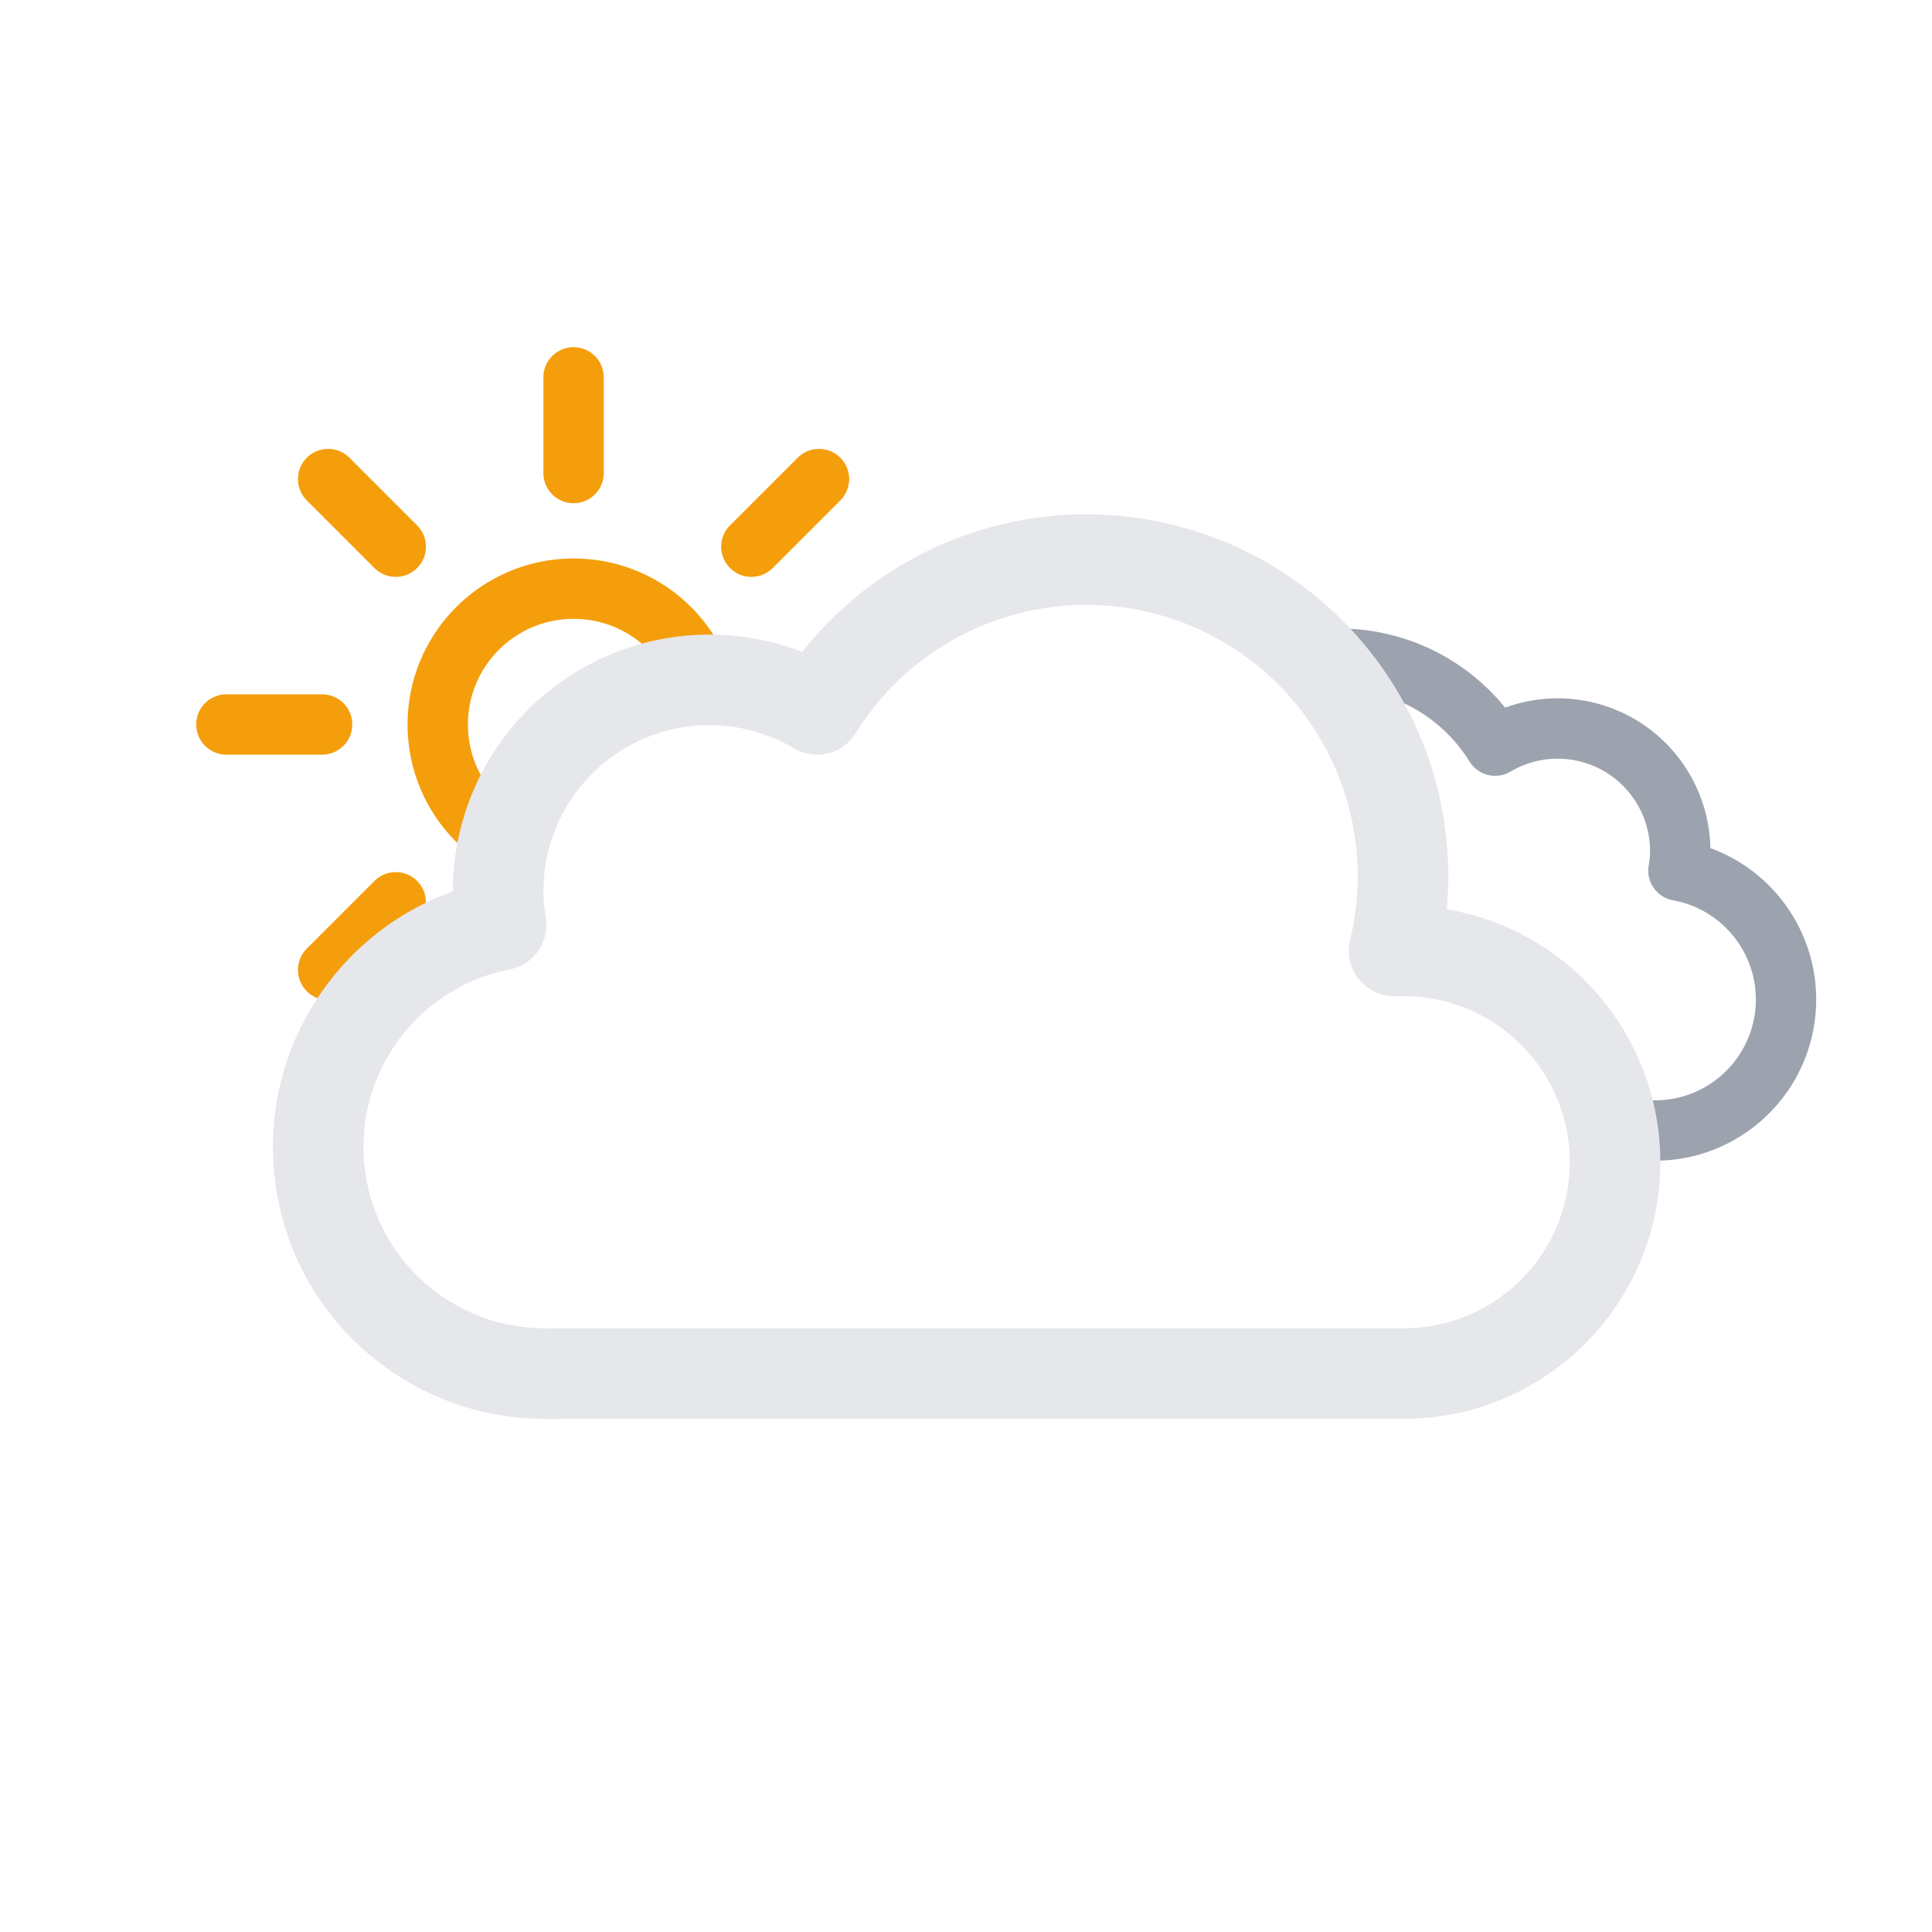
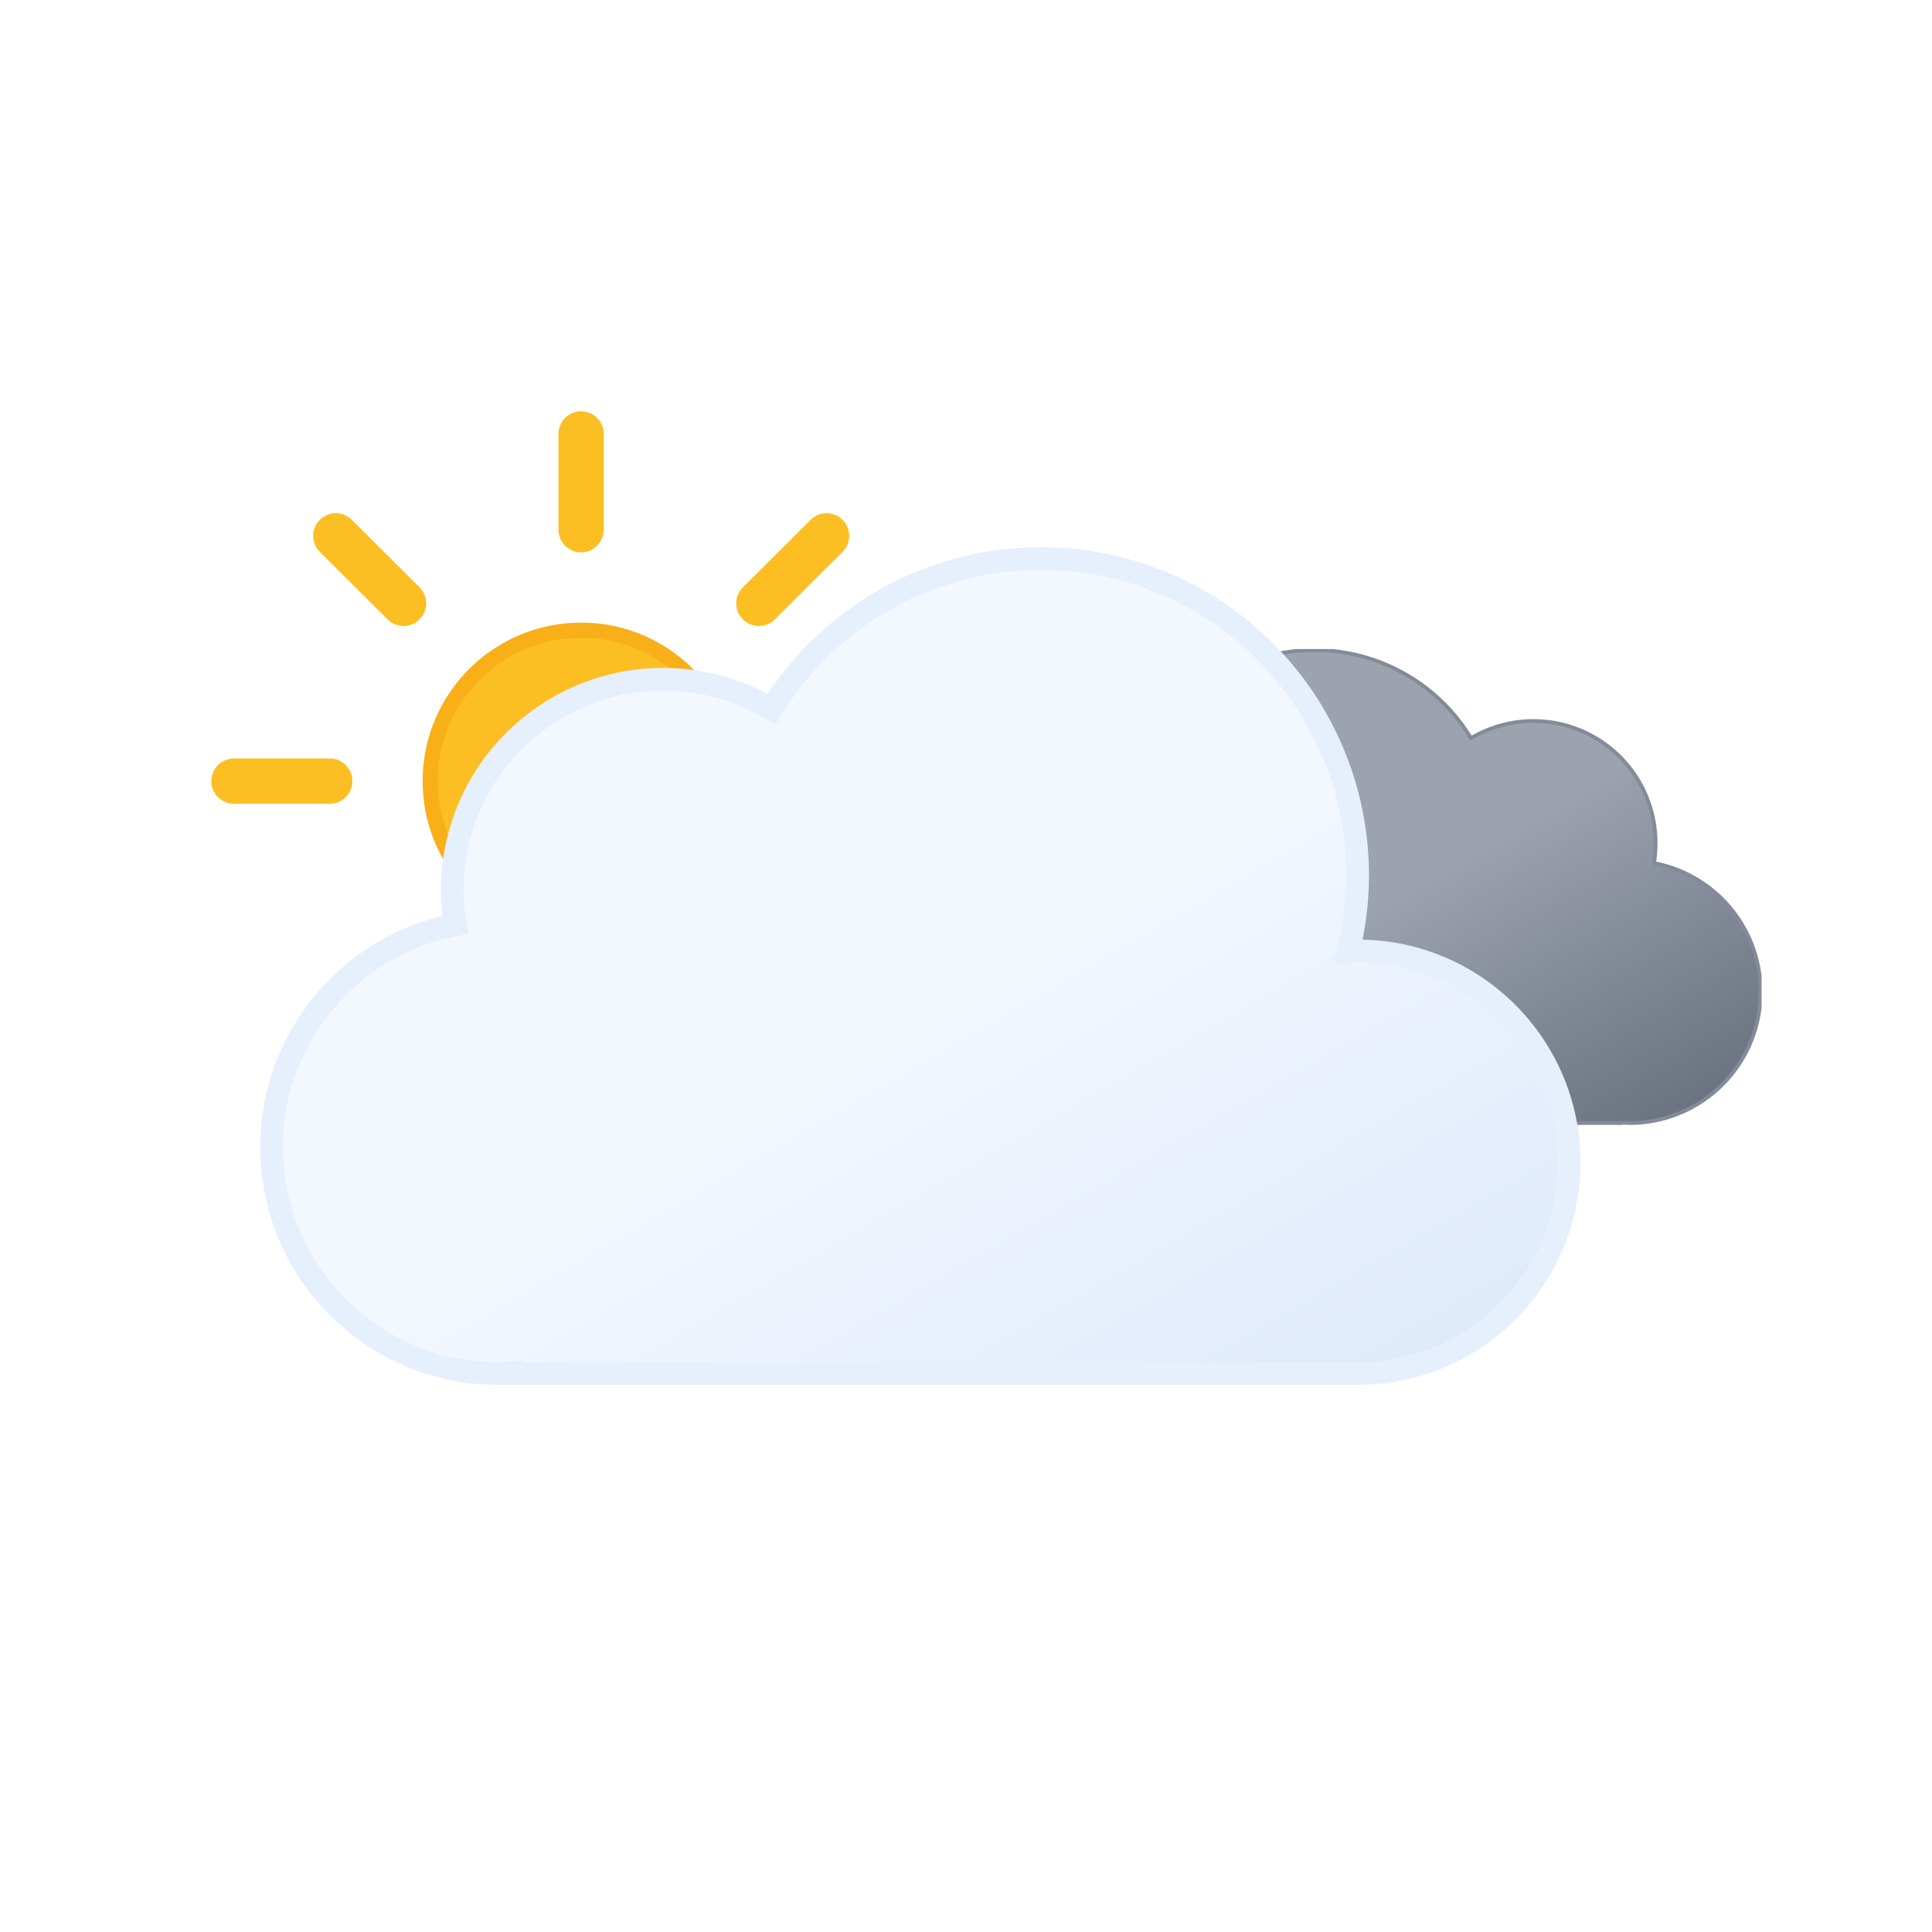
- <svg xmlns="http://www.w3.org/2000/svg" viewBox="0 0 64 64">
+ <svg xmlns="http://www.w3.org/2000/svg" xmlns:xlink="http://www.w3.org/1999/xlink" viewBox="0 0 512 512">
  <defs>
-     <clipPath id="a">
-       <polygon points="12 35 6.72 30.79 4.72 24.79 5.72 17.79 9.72 12.79 14.72 9.79 20.72 9.79 25.72 10.79 28.72 13.79 33 20 27 24 21 24 18 27 18 31 14 33 12 35" fill="none" />
-     </clipPath>
-     <clipPath id="b">
-       <polygon points="41.8 20.25 46.28 26.86 46.5 31.5 51.81 33.95 53.5 39.92 61.58 39.92 61 27 51.69 18.5 41.8 20.25" fill="none" />
-     </clipPath>
+     <linearGradient id="a" x1="99.45" y1="30.68" x2="232.64" y2="261.37" gradientUnits="userSpaceOnUse">
+       <stop offset="0" stop-color="#f3f7fe" />
+       <stop offset="0.45" stop-color="#f3f7fe" />
+       <stop offset="1" stop-color="#deeafb" />
+     </linearGradient>
+     <linearGradient id="b" x1="52.74" y1="9.62" x2="133.36" y2="149.27" gradientUnits="userSpaceOnUse">
+       <stop offset="0" stop-color="#9ca3af" />
+       <stop offset="0.45" stop-color="#9ca3af" />
+       <stop offset="1" stop-color="#6b7280" />
+     </linearGradient>
+     <linearGradient id="c" x1="78" y1="63.35" x2="118" y2="132.65" gradientUnits="userSpaceOnUse">
+       <stop offset="0" stop-color="#fbbf24" />
+       <stop offset="0.45" stop-color="#fbbf24" />
+       <stop offset="1" stop-color="#f59e0b" />
+     </linearGradient>
+     <symbol id="e" viewBox="0 0 196 196">
+       <circle cx="98" cy="98" r="40" stroke="#f8af18" stroke-miterlimit="10" stroke-width="4" fill="url(#c)" />
+       <path d="M98,31.38V6m0,184V164.62M145.11,50.89,163.05,33M33,163.05l17.94-17.94m0-94.22L33,33m130.1,130.1-17.94-17.94M6,98H31.38M190,98H164.62" fill="none" stroke="#fbbf24" stroke-linecap="round" stroke-miterlimit="10" stroke-width="12" />
+     </symbol>
+     <symbol id="g" viewBox="0 0 200.26 126.12">
+       <path d="M.5,93.18a32.44,32.44,0,0,0,32.44,32.44H162.69v-.12c.77,0,1.53.12,2.31.12a34.75,34.75,0,0,0,6.49-68.89A32.38,32.38,0,0,0,123,23.62,48.58,48.58,0,0,0,34.4,60.81c-.49,0-1-.07-1.46-.07A32.44,32.44,0,0,0,.5,93.18Z" stroke="#848b98" stroke-miterlimit="10" fill="url(#b)" />
+     </symbol>
+     <symbol id="h" viewBox="0 0 350 222">
+       <path d="M291,107c-.85,0-1.68.09-2.53.13A83.9,83.9,0,0,0,135.6,42.92,55.91,55.91,0,0,0,51,91a56.56,56.56,0,0,0,.8,9.08A60,60,0,0,0,63,219c1.35,0,2.67-.11,4-.2v.2H291a56,56,0,0,0,0-112Z" stroke="#e6effc" stroke-miterlimit="10" stroke-width="6" fill="url(#a)" />
+     </symbol>
+     <symbol id="f" viewBox="0 0 398 222">
+       <use width="200.26" height="126.12" transform="translate(198 27)" xlink:href="#g" />
+       <use width="350" height="222" xlink:href="#h" />
+     </symbol>
+     <symbol id="d" viewBox="0 0 410.84 258">
+       <use width="196" height="196" xlink:href="#e" />
+       <use width="398" height="222" transform="translate(12.84 36)" xlink:href="#f" />
+     </symbol>
  </defs>
-   <g clip-path="url(#a)">
-     <path d="M23.5,24A4.5,4.5,0,1,1,19,19.5,4.49,4.49,0,0,1,23.5,24ZM19,15.67V12.5m0,23V32.33m5.89-14.22,2.24-2.24M10.87,32.13l2.24-2.24m0-11.78-2.24-2.24M27.13,32.13l-2.24-2.24M7.5,24h3.17M30.5,24H27.33" fill="none" stroke="#f59e0b" stroke-linecap="round" stroke-miterlimit="10" stroke-width="2" />
-   </g>
-   <g clip-path="url(#b)">
-     <path d="M34.23,33.45a4.05,4.05,0,0,0,4.05,4H54.79a4.34,4.34,0,0,0,.81-8.61,3.52,3.52,0,0,0,.06-.66,4.06,4.06,0,0,0-6.13-3.48,6.08,6.08,0,0,0-11.25,3.19,6.34,6.34,0,0,0,.18,1.46h-.18A4.05,4.05,0,0,0,34.23,33.45Z" fill="none" stroke="#9ca3af" stroke-linejoin="round" stroke-width="2" />
-   </g>
-   <path d="M46.5,31.5l-.32,0a10.49,10.49,0,0,0-19.11-8,7,7,0,0,0-10.57,6,7.21,7.21,0,0,0,.1,1.14A7.5,7.5,0,0,0,18,45.5a4.19,4.19,0,0,0,.5,0v0h28a7,7,0,0,0,0-14Z" fill="none" stroke="#e5e7eb" stroke-linejoin="round" stroke-width="3" />
+   <use width="410.84" height="258" transform="translate(56 109)" xlink:href="#d" />
</svg>
